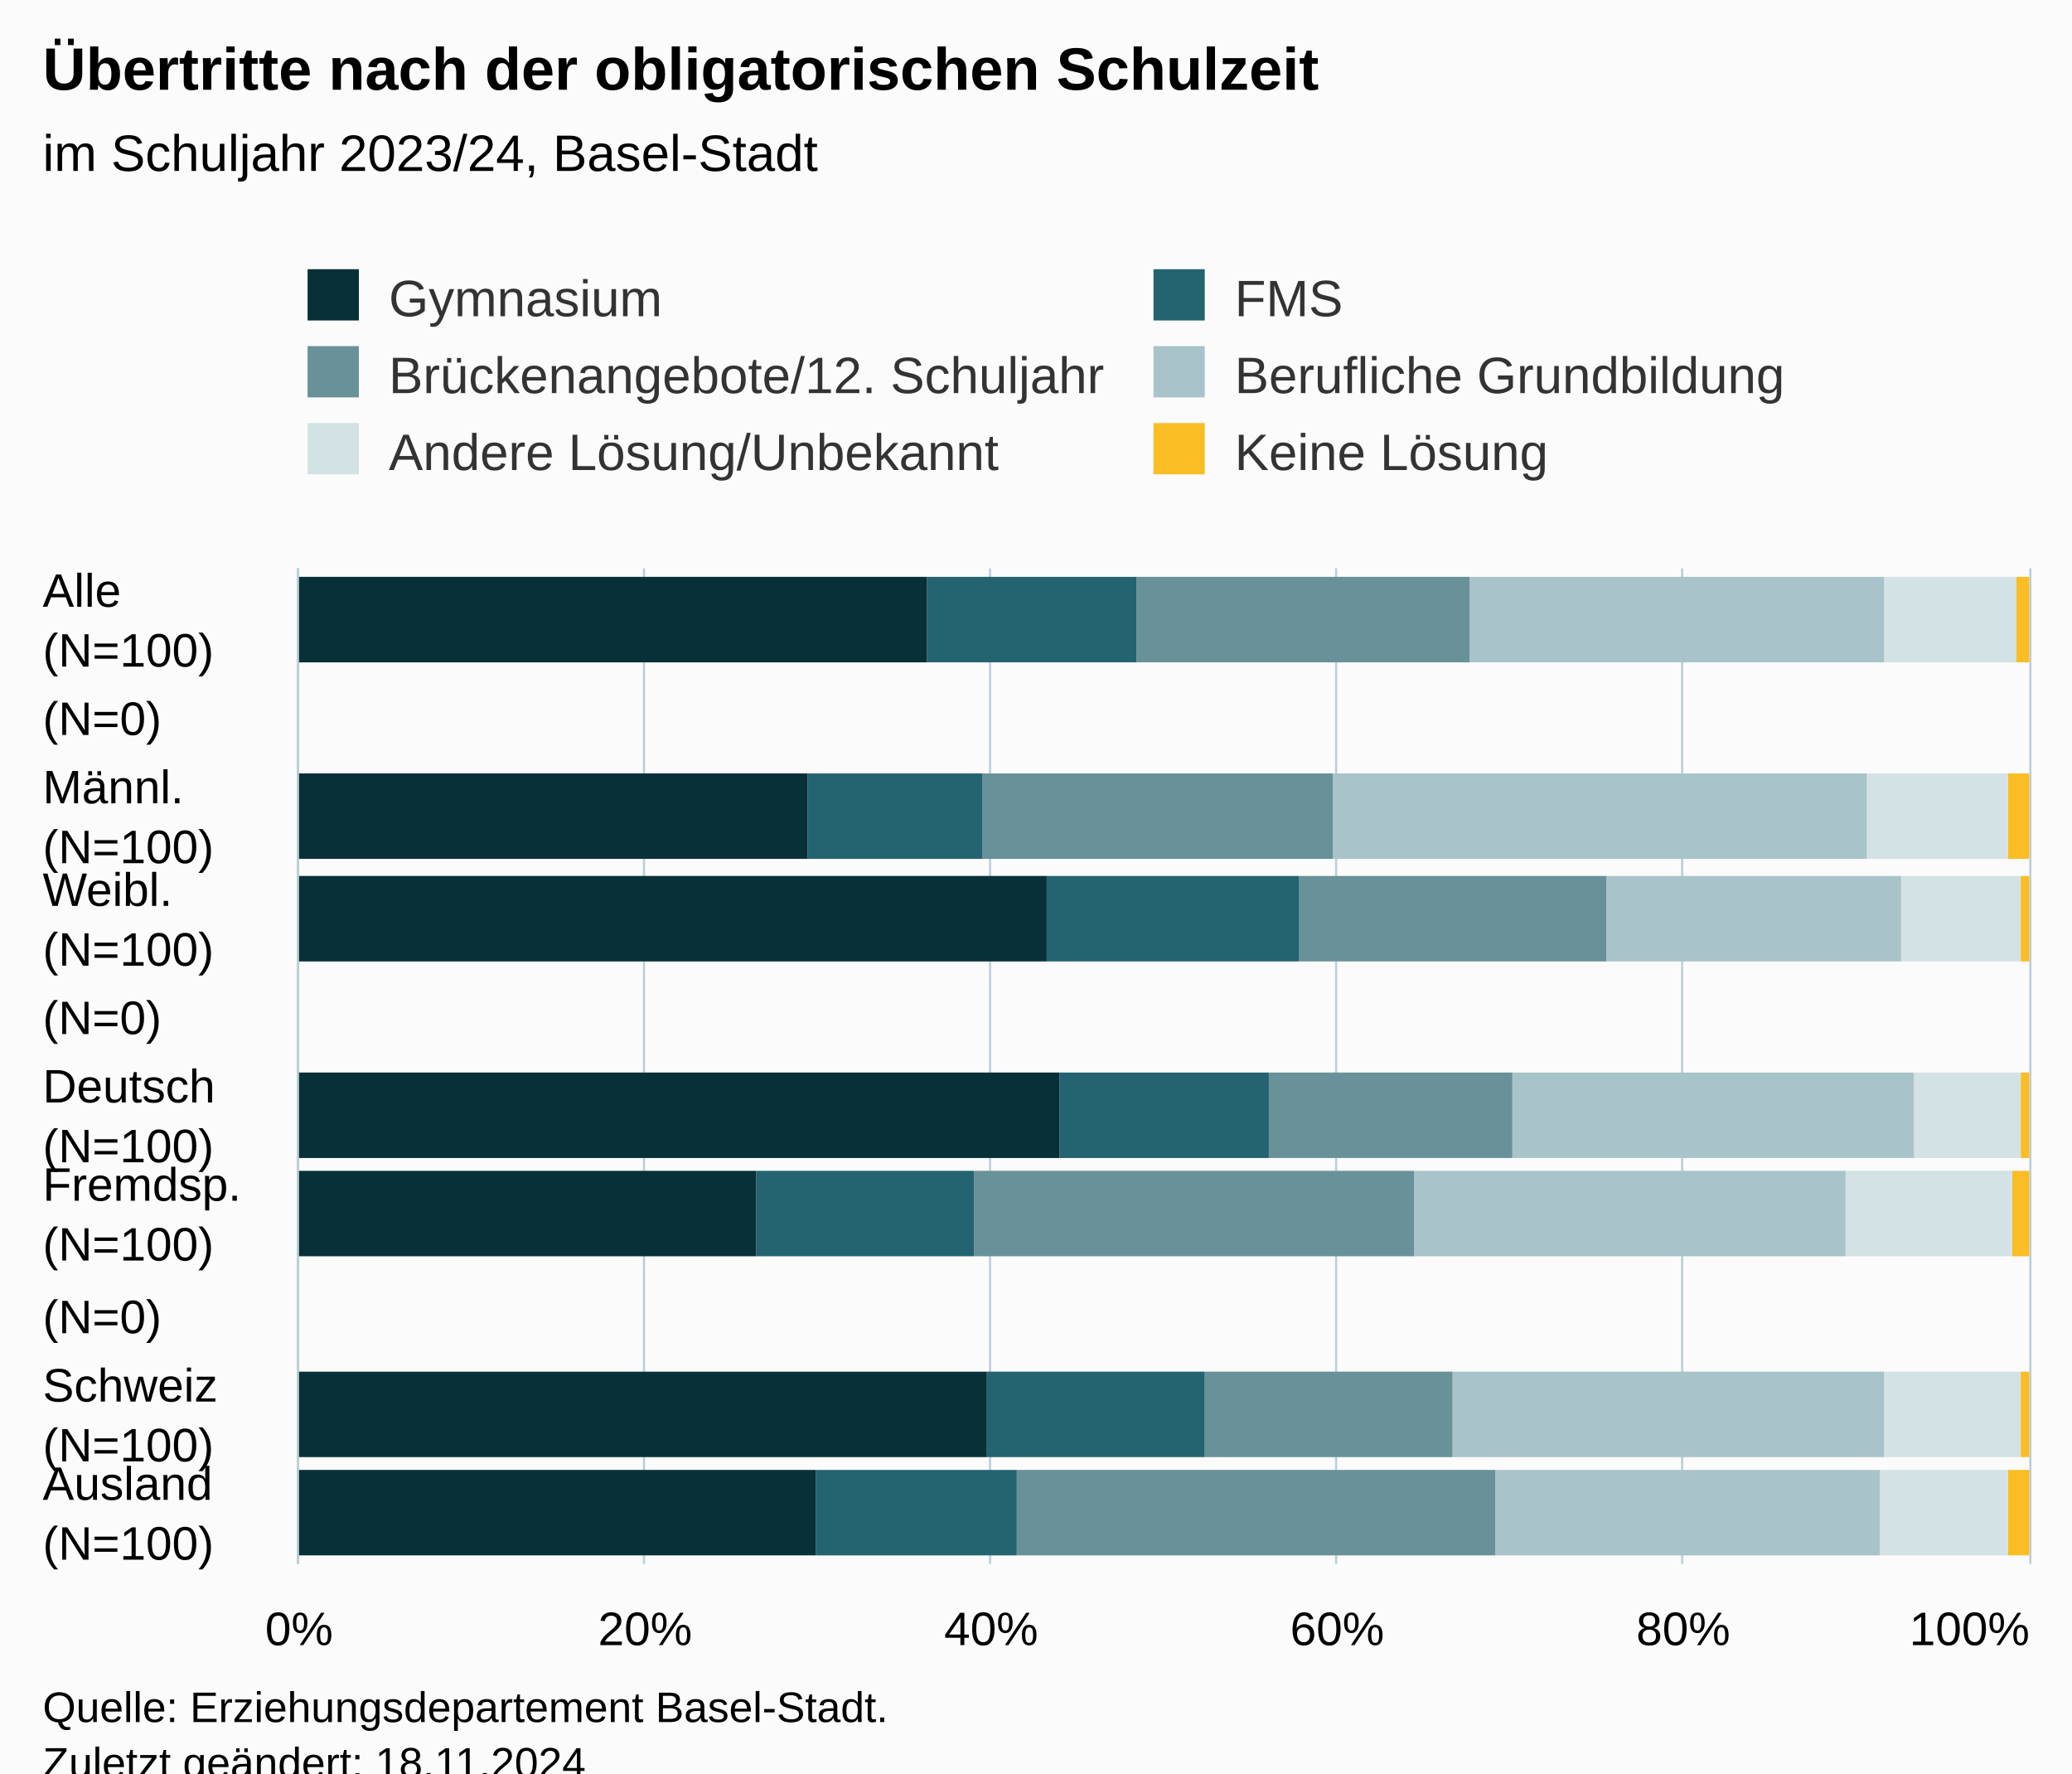
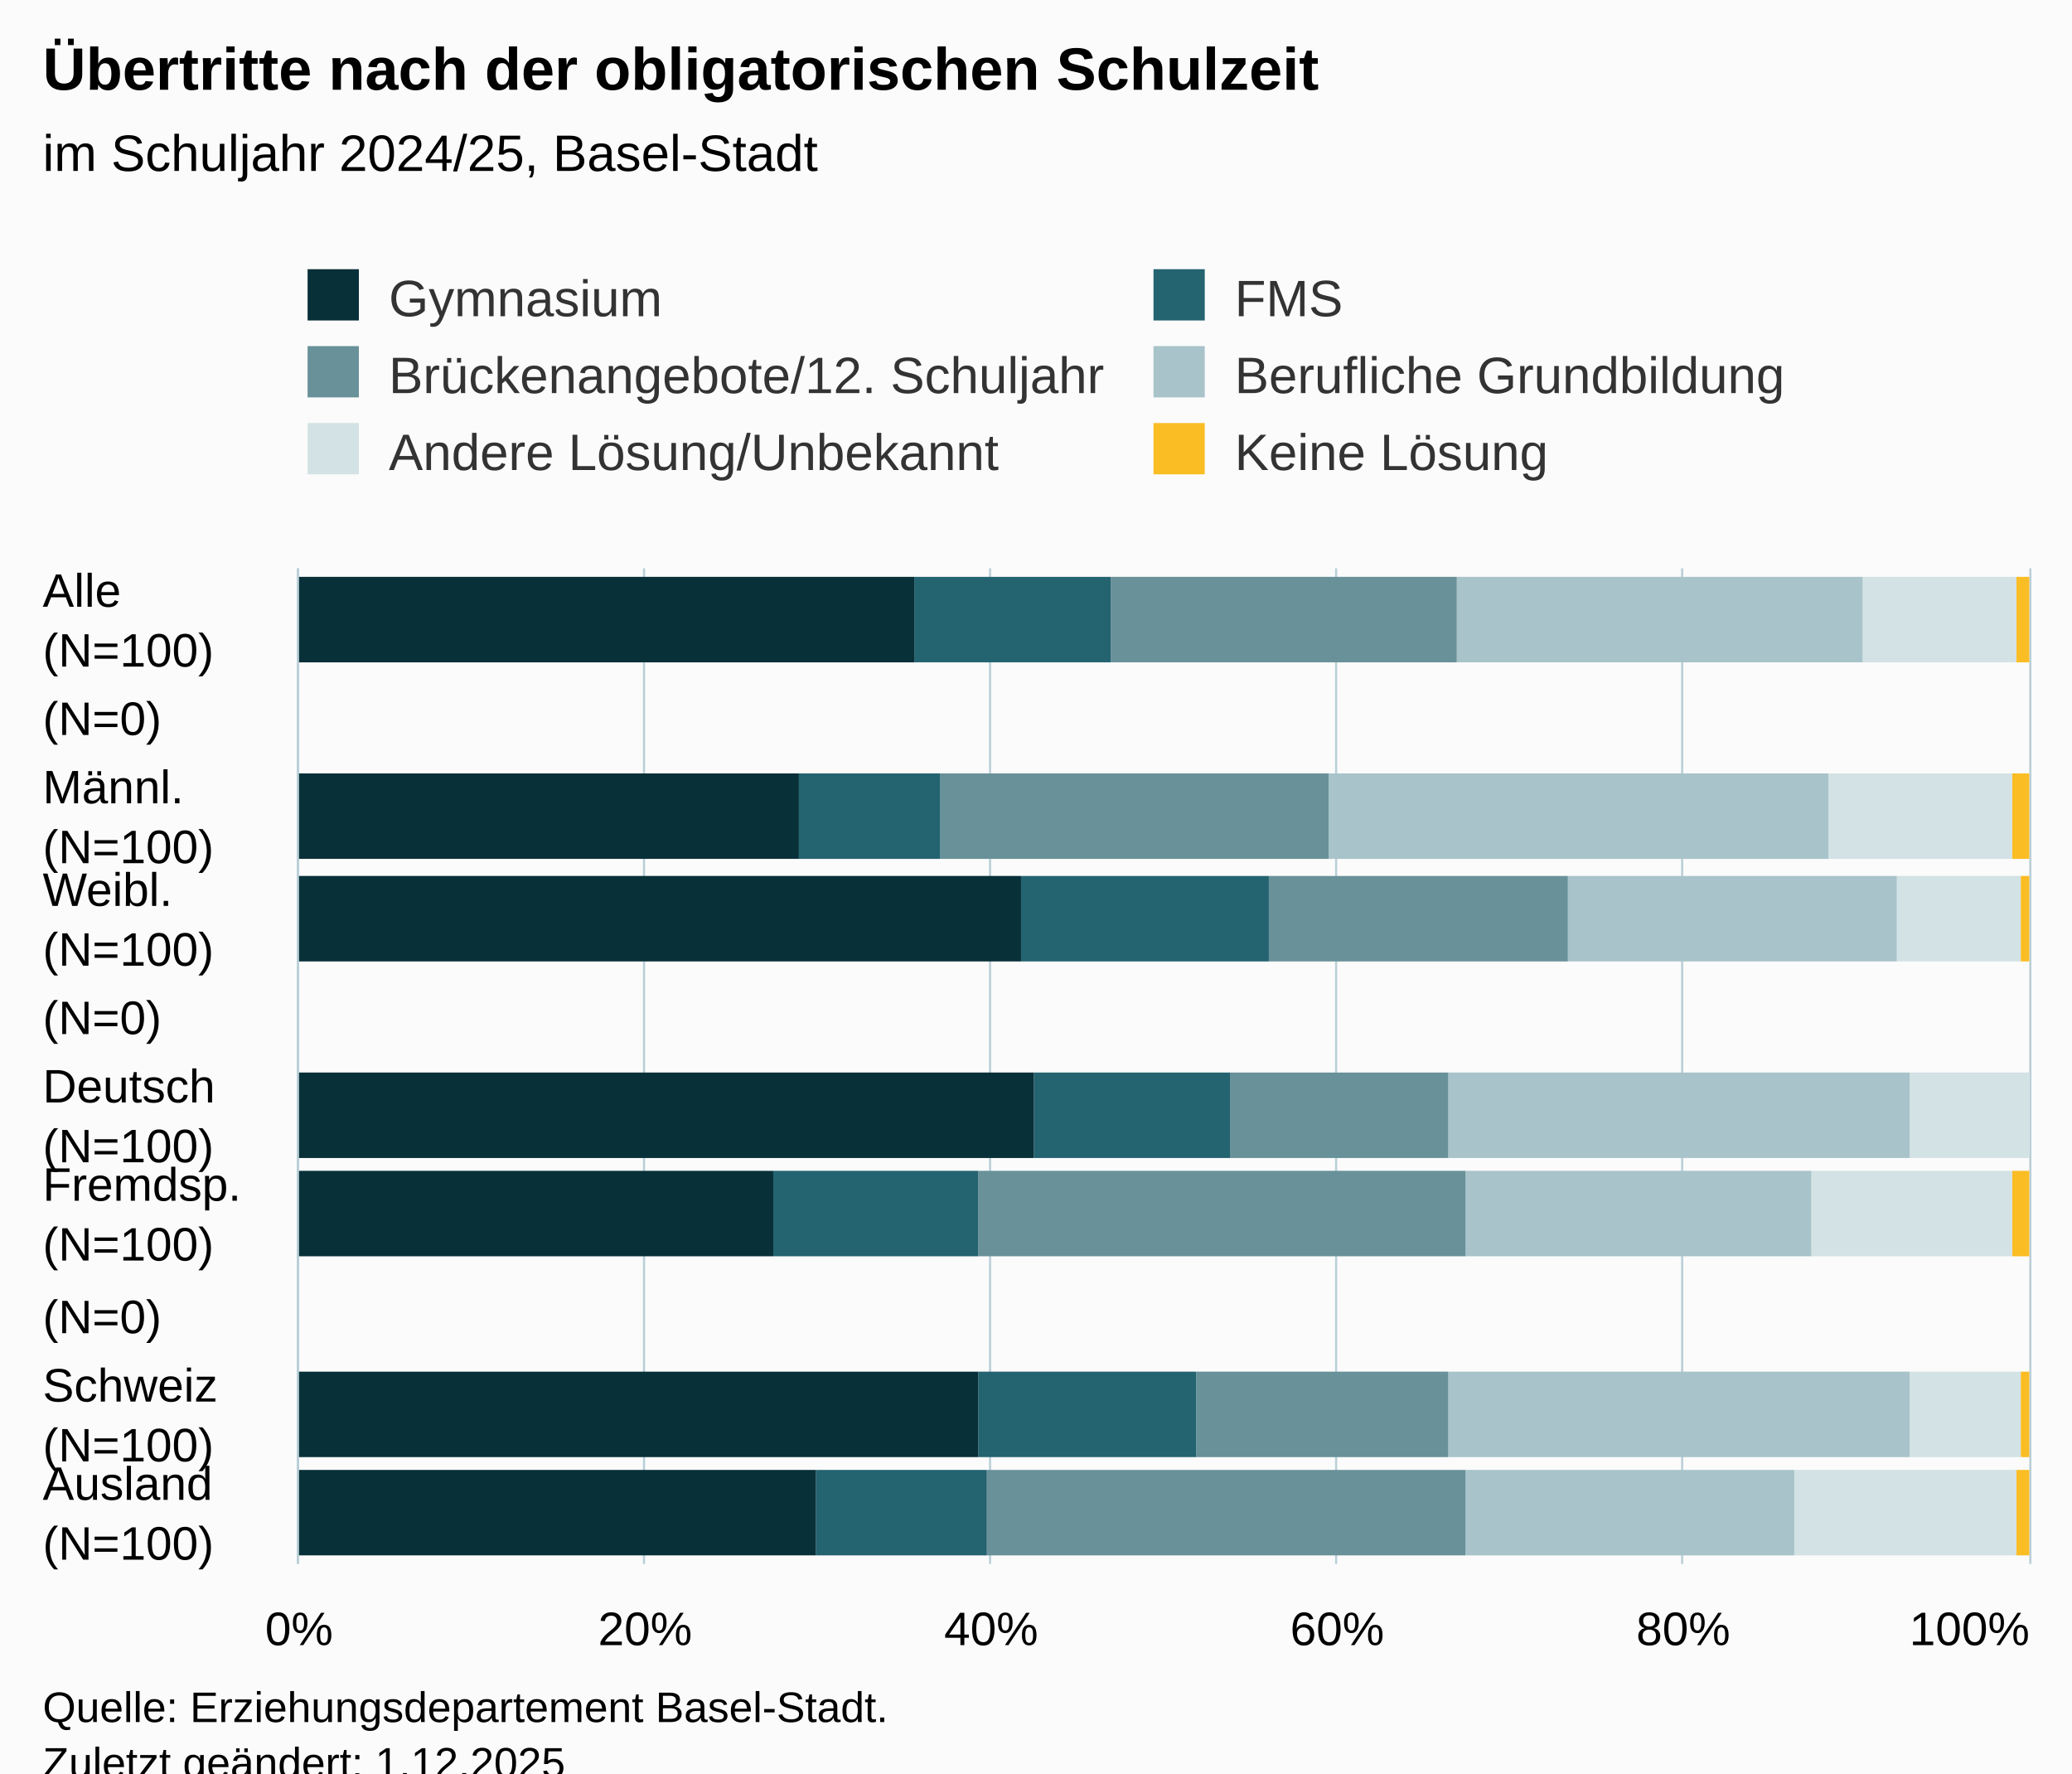
<svg xmlns="http://www.w3.org/2000/svg" version="1.1" class="highcharts-root" style="font-family:Arial;font-size:12px;" viewBox="0 0 485 415">
  <defs>
-     <clipPath id="highcharts-d9ny43b-67-">
+     <clipPath id="highcharts-vvvy40c-67-">
      <rect x="0" y="0" width="233" height="405" fill="none" />
    </clipPath>
-     <clipPath id="highcharts-d9ny43b-78-">
+     <clipPath id="highcharts-vvvy40c-78-">
      <rect x="0" y="0" width="233" height="405" fill="none" />
    </clipPath>
-     <clipPath id="highcharts-d9ny43b-129-">
+     <clipPath id="highcharts-vvvy40c-129-">
      <rect x="70" y="133" width="405" height="233" fill="none" />
    </clipPath>
  </defs>
  <rect fill="#fbfbfb" class="highcharts-background" x="0" y="0" width="485" height="428" rx="0" ry="0" />
  <rect fill="none" class="highcharts-plot-background" x="70" y="133" width="405" height="233" />
  <g class="highcharts-pane-group" data-z-index="0" />
  <g class="highcharts-grid highcharts-xaxis-grid" data-z-index="1">
    <path fill="none" data-z-index="1" class="highcharts-grid-line" d="M 70 156.5 L 475 156.5" opacity="1" />
    <path fill="none" data-z-index="1" class="highcharts-grid-line" d="M 70 180.5 L 475 180.5" opacity="1" />
    <path fill="none" data-z-index="1" class="highcharts-grid-line" d="M 70 203.5 L 475 203.5" opacity="1" />
    <path fill="none" data-z-index="1" class="highcharts-grid-line" d="M 70 226.5 L 475 226.5" opacity="1" />
    <path fill="none" data-z-index="1" class="highcharts-grid-line" d="M 70 250.5 L 475 250.5" opacity="1" />
    <path fill="none" data-z-index="1" class="highcharts-grid-line" d="M 70 273.5 L 475 273.5" opacity="1" />
    <path fill="none" data-z-index="1" class="highcharts-grid-line" d="M 70 296.5 L 475 296.5" opacity="1" />
    <path fill="none" data-z-index="1" class="highcharts-grid-line" d="M 70 319.5 L 475 319.5" opacity="1" />
    <path fill="none" data-z-index="1" class="highcharts-grid-line" d="M 70 343.5 L 475 343.5" opacity="1" />
    <path fill="none" data-z-index="1" class="highcharts-grid-line" d="M 70 366.5 L 475 366.5" opacity="1" />
    <path fill="none" data-z-index="1" class="highcharts-grid-line" d="M 70 133.5 L 475 133.5" opacity="1" />
  </g>
  <g class="highcharts-grid highcharts-yaxis-grid" data-z-index="1">
    <path fill="none" stroke="#B9CFD7" stroke-width="0.5" data-z-index="1" class="highcharts-grid-line" d="M 69.75 133 L 69.75 366" opacity="1" />
    <path fill="none" stroke="#B9CFD7" stroke-width="0.5" data-z-index="1" class="highcharts-grid-line" d="M 150.75 133 L 150.75 366" opacity="1" />
    <path fill="none" stroke="#B9CFD7" stroke-width="0.5" data-z-index="1" class="highcharts-grid-line" d="M 231.75 133 L 231.75 366" opacity="1" />
    <path fill="none" stroke="#B9CFD7" stroke-width="0.5" data-z-index="1" class="highcharts-grid-line" d="M 312.75 133 L 312.75 366" opacity="1" />
    <path fill="none" stroke="#B9CFD7" stroke-width="0.5" data-z-index="1" class="highcharts-grid-line" d="M 393.75 133 L 393.75 366" opacity="1" />
    <path fill="none" stroke="#B9CFD7" stroke-width="0.5" data-z-index="1" class="highcharts-grid-line" d="M 475.25 133 L 475.25 366" opacity="1" />
  </g>
  <rect fill="none" class="highcharts-plot-border" data-z-index="1" x="70" y="133" width="405" height="233" />
  <g class="highcharts-axis highcharts-xaxis" data-z-index="2">
    <path fill="none" class="highcharts-axis-line" stroke="#B9CFD7" stroke-width="0.5" data-z-index="7" d="M 69.75 133 L 69.75 366" />
  </g>
  <g class="highcharts-axis highcharts-yaxis" data-z-index="2">
    <path fill="none" class="highcharts-axis-line" data-z-index="7" d="M 70 366 L 475 366" />
  </g>
  <g class="highcharts-series-group" data-z-index="3">
-     <g class="highcharts-series highcharts-series-0 highcharts-column-series" data-z-index="0.1" opacity="1" transform="translate(475,366) rotate(90) scale(-1,1) scale(1 1)" clip-path="url(#highcharts-d9ny43b-78-)">
+     <g class="highcharts-series highcharts-series-0 highcharts-column-series" data-z-index="0.1" opacity="1" transform="translate(475,366) rotate(90) scale(-1,1) scale(1 1)" clip-path="url(#highcharts-vvvy40c-78-)">
      <rect x="211" y="0" width="20" height="3" fill="#FABD24" opacity="1" class="highcharts-point" />
-       <rect x="165" y="0" width="20" height="5" fill="#FABD24" opacity="1" class="highcharts-point" />
+       <rect x="165" y="0" width="20" height="4" fill="#FABD24" opacity="1" class="highcharts-point" />
      <rect x="141" y="0" width="20" height="2" fill="#FABD24" opacity="1" class="highcharts-point" />
-       <rect x="95" y="0" width="20" height="2" fill="#FABD24" opacity="1" class="highcharts-point" />
+       <rect x="95" y="1" width="20" height="0" fill="#FABD24" opacity="1" class="highcharts-point" />
      <rect x="72" y="0" width="20" height="4" fill="#FABD24" opacity="1" class="highcharts-point" />
      <rect x="25" y="0" width="20" height="2" fill="#FABD24" opacity="1" class="highcharts-point" />
-       <rect x="2" y="0" width="20" height="5" fill="#FABD24" opacity="1" class="highcharts-point" />
+       <rect x="2" y="0" width="20" height="3" fill="#FABD24" opacity="1" class="highcharts-point" />
    </g>
    <g class="highcharts-markers highcharts-series-0 highcharts-column-series" data-z-index="0.1" opacity="1" transform="translate(475,366) rotate(90) scale(-1,1) scale(1 1)" clip-path="none" />
-     <g class="highcharts-series highcharts-series-1 highcharts-column-series" data-z-index="0.1" opacity="1" transform="translate(475,366) rotate(90) scale(-1,1) scale(1 1)" clip-path="url(#highcharts-d9ny43b-78-)">
-       <rect x="211" y="3" width="20" height="31" fill="#D3E2E4" opacity="1" class="highcharts-point" />
-       <rect x="165" y="5" width="20" height="33" fill="#D3E2E4" opacity="1" class="highcharts-point" />
-       <rect x="141" y="2" width="20" height="28" fill="#D3E2E4" opacity="1" class="highcharts-point" />
-       <rect x="95" y="2" width="20" height="25" fill="#D3E2E4" opacity="1" class="highcharts-point" />
-       <rect x="72" y="4" width="20" height="39" fill="#D3E2E4" opacity="1" class="highcharts-point" />
-       <rect x="25" y="2" width="20" height="32" fill="#D3E2E4" opacity="1" class="highcharts-point" />
-       <rect x="2" y="5" width="20" height="30" fill="#D3E2E4" opacity="1" class="highcharts-point" />
+     <g class="highcharts-series highcharts-series-1 highcharts-column-series" data-z-index="0.1" opacity="1" transform="translate(475,366) rotate(90) scale(-1,1) scale(1 1)" clip-path="url(#highcharts-vvvy40c-78-)">
+       <rect x="211" y="3" width="20" height="36" fill="#D3E2E4" opacity="1" class="highcharts-point" />
+       <rect x="165" y="4" width="20" height="43" fill="#D3E2E4" opacity="1" class="highcharts-point" />
+       <rect x="141" y="2" width="20" height="29" fill="#D3E2E4" opacity="1" class="highcharts-point" />
+       <rect x="95" y="0" width="20" height="28" fill="#D3E2E4" opacity="1" class="highcharts-point" />
+       <rect x="72" y="4" width="20" height="47" fill="#D3E2E4" opacity="1" class="highcharts-point" />
+       <rect x="25" y="2" width="20" height="26" fill="#D3E2E4" opacity="1" class="highcharts-point" />
+       <rect x="2" y="3" width="20" height="52" fill="#D3E2E4" opacity="1" class="highcharts-point" />
    </g>
    <g class="highcharts-markers highcharts-series-1 highcharts-column-series" data-z-index="0.1" opacity="1" transform="translate(475,366) rotate(90) scale(-1,1) scale(1 1)" clip-path="none" />
-     <g class="highcharts-series highcharts-series-2 highcharts-column-series" data-z-index="0.1" opacity="1" transform="translate(475,366) rotate(90) scale(-1,1) scale(1 1)" clip-path="url(#highcharts-d9ny43b-78-)">
-       <rect x="211" y="34" width="20" height="97" fill="#A8C3CA" opacity="1" class="highcharts-point" />
-       <rect x="165" y="38" width="20" height="125" fill="#A8C3CA" opacity="1" class="highcharts-point" />
-       <rect x="141" y="30" width="20" height="69" fill="#A8C3CA" opacity="1" class="highcharts-point" />
-       <rect x="95" y="27" width="20" height="94" fill="#A8C3CA" opacity="1" class="highcharts-point" />
-       <rect x="72" y="43" width="20" height="101" fill="#A8C3CA" opacity="1" class="highcharts-point" />
-       <rect x="25" y="34" width="20" height="101" fill="#A8C3CA" opacity="1" class="highcharts-point" />
-       <rect x="2" y="35" width="20" height="90" fill="#A8C3CA" opacity="1" class="highcharts-point" />
+     <g class="highcharts-series highcharts-series-2 highcharts-column-series" data-z-index="0.1" opacity="1" transform="translate(475,366) rotate(90) scale(-1,1) scale(1 1)" clip-path="url(#highcharts-vvvy40c-78-)">
+       <rect x="211" y="39" width="20" height="95" fill="#A8C3CA" opacity="1" class="highcharts-point" />
+       <rect x="165" y="47" width="20" height="117" fill="#A8C3CA" opacity="1" class="highcharts-point" />
+       <rect x="141" y="31" width="20" height="77" fill="#A8C3CA" opacity="1" class="highcharts-point" />
+       <rect x="95" y="28" width="20" height="108" fill="#A8C3CA" opacity="1" class="highcharts-point" />
+       <rect x="72" y="51" width="20" height="81" fill="#A8C3CA" opacity="1" class="highcharts-point" />
+       <rect x="25" y="28" width="20" height="108" fill="#A8C3CA" opacity="1" class="highcharts-point" />
+       <rect x="2" y="55" width="20" height="77" fill="#A8C3CA" opacity="1" class="highcharts-point" />
    </g>
    <g class="highcharts-markers highcharts-series-2 highcharts-column-series" data-z-index="0.1" opacity="1" transform="translate(475,366) rotate(90) scale(-1,1) scale(1 1)" clip-path="none" />
-     <g class="highcharts-series highcharts-series-3 highcharts-column-series" data-z-index="0.1" opacity="1" transform="translate(475,366) rotate(90) scale(-1,1) scale(1 1)" clip-path="url(#highcharts-d9ny43b-78-)">
-       <rect x="211" y="131" width="20" height="78" fill="#689199" opacity="1" class="highcharts-point" />
-       <rect x="165" y="163" width="20" height="82" fill="#689199" opacity="1" class="highcharts-point" />
-       <rect x="141" y="99" width="20" height="72" fill="#689199" opacity="1" class="highcharts-point" />
-       <rect x="95" y="121" width="20" height="57" fill="#689199" opacity="1" class="highcharts-point" />
-       <rect x="72" y="144" width="20" height="103" fill="#689199" opacity="1" class="highcharts-point" />
-       <rect x="25" y="135" width="20" height="58" fill="#689199" opacity="1" class="highcharts-point" />
-       <rect x="2" y="125" width="20" height="112" fill="#689199" opacity="1" class="highcharts-point" />
+     <g class="highcharts-series highcharts-series-3 highcharts-column-series" data-z-index="0.1" opacity="1" transform="translate(475,366) rotate(90) scale(-1,1) scale(1 1)" clip-path="url(#highcharts-vvvy40c-78-)">
+       <rect x="211" y="134" width="20" height="81" fill="#689199" opacity="1" class="highcharts-point" />
+       <rect x="165" y="164" width="20" height="91" fill="#689199" opacity="1" class="highcharts-point" />
+       <rect x="141" y="108" width="20" height="70" fill="#689199" opacity="1" class="highcharts-point" />
+       <rect x="95" y="136" width="20" height="51" fill="#689199" opacity="1" class="highcharts-point" />
+       <rect x="72" y="132" width="20" height="114" fill="#689199" opacity="1" class="highcharts-point" />
+       <rect x="25" y="136" width="20" height="59" fill="#689199" opacity="1" class="highcharts-point" />
+       <rect x="2" y="132" width="20" height="112" fill="#689199" opacity="1" class="highcharts-point" />
    </g>
    <g class="highcharts-markers highcharts-series-3 highcharts-column-series" data-z-index="0.1" opacity="1" transform="translate(475,366) rotate(90) scale(-1,1) scale(1 1)" clip-path="none" />
-     <g class="highcharts-series highcharts-series-4 highcharts-column-series" data-z-index="0.1" opacity="1" transform="translate(475,366) rotate(90) scale(-1,1) scale(1 1)" clip-path="url(#highcharts-d9ny43b-78-)">
-       <rect x="211" y="209" width="20" height="49" fill="#246370" opacity="1" class="highcharts-point" />
-       <rect x="165" y="245" width="20" height="41" fill="#246370" opacity="1" class="highcharts-point" />
-       <rect x="141" y="171" width="20" height="59" fill="#246370" opacity="1" class="highcharts-point" />
-       <rect x="95" y="178" width="20" height="49" fill="#246370" opacity="1" class="highcharts-point" />
-       <rect x="72" y="247" width="20" height="51" fill="#246370" opacity="1" class="highcharts-point" />
-       <rect x="25" y="193" width="20" height="51" fill="#246370" opacity="1" class="highcharts-point" />
-       <rect x="2" y="237" width="20" height="47" fill="#246370" opacity="1" class="highcharts-point" />
+     <g class="highcharts-series highcharts-series-4 highcharts-column-series" data-z-index="0.1" opacity="1" transform="translate(475,366) rotate(90) scale(-1,1) scale(1 1)" clip-path="url(#highcharts-vvvy40c-78-)">
+       <rect x="211" y="215" width="20" height="46" fill="#246370" opacity="1" class="highcharts-point" />
+       <rect x="165" y="255" width="20" height="33" fill="#246370" opacity="1" class="highcharts-point" />
+       <rect x="141" y="178" width="20" height="58" fill="#246370" opacity="1" class="highcharts-point" />
+       <rect x="95" y="187" width="20" height="46" fill="#246370" opacity="1" class="highcharts-point" />
+       <rect x="72" y="246" width="20" height="48" fill="#246370" opacity="1" class="highcharts-point" />
+       <rect x="25" y="195" width="20" height="51" fill="#246370" opacity="1" class="highcharts-point" />
+       <rect x="2" y="244" width="20" height="40" fill="#246370" opacity="1" class="highcharts-point" />
    </g>
    <g class="highcharts-markers highcharts-series-4 highcharts-column-series" data-z-index="0.1" opacity="1" transform="translate(475,366) rotate(90) scale(-1,1) scale(1 1)" clip-path="none" />
-     <g class="highcharts-series highcharts-series-5 highcharts-column-series" data-z-index="0.1" opacity="1" transform="translate(475,366) rotate(90) scale(-1,1) scale(1 1)" clip-path="url(#highcharts-d9ny43b-78-)">
-       <rect x="211" y="258" width="20" height="148" fill="#083038" opacity="1" class="highcharts-point" />
-       <rect x="165" y="286" width="20" height="120" fill="#083038" opacity="1" class="highcharts-point" />
-       <rect x="141" y="230" width="20" height="176" fill="#083038" opacity="1" class="highcharts-point" />
-       <rect x="95" y="227" width="20" height="179" fill="#083038" opacity="1" class="highcharts-point" />
-       <rect x="72" y="298" width="20" height="108" fill="#083038" opacity="1" class="highcharts-point" />
-       <rect x="25" y="244" width="20" height="162" fill="#083038" opacity="1" class="highcharts-point" />
+     <g class="highcharts-series highcharts-series-5 highcharts-column-series" data-z-index="0.1" opacity="1" transform="translate(475,366) rotate(90) scale(-1,1) scale(1 1)" clip-path="url(#highcharts-vvvy40c-78-)">
+       <rect x="211" y="261" width="20" height="145" fill="#083038" opacity="1" class="highcharts-point" />
+       <rect x="165" y="288" width="20" height="118" fill="#083038" opacity="1" class="highcharts-point" />
+       <rect x="141" y="236" width="20" height="170" fill="#083038" opacity="1" class="highcharts-point" />
+       <rect x="95" y="233" width="20" height="173" fill="#083038" opacity="1" class="highcharts-point" />
+       <rect x="72" y="294" width="20" height="112" fill="#083038" opacity="1" class="highcharts-point" />
+       <rect x="25" y="246" width="20" height="160" fill="#083038" opacity="1" class="highcharts-point" />
      <rect x="2" y="284" width="20" height="122" fill="#083038" opacity="1" class="highcharts-point" />
    </g>
    <g class="highcharts-markers highcharts-series-5 highcharts-column-series" data-z-index="0.1" opacity="1" transform="translate(475,366) rotate(90) scale(-1,1) scale(1 1)" clip-path="none" />
  </g>
  <text x="10" text-anchor="start" class="highcharts-title" data-z-index="4" style="color:#000000;font-size:14px;font-weight:bold;fill:#000000;" y="21">
    <tspan>Übertritte nach der obligatorischen Schulzeit</tspan>
  </text>
  <text x="10" text-anchor="start" class="highcharts-subtitle" data-z-index="4" style="color:#000000;font-size:12px;fill:#000000;" y="40">
-     <tspan>im Schuljahr 2023/24, Basel-Stadt</tspan>
+     <tspan>im Schuljahr 2024/25, Basel-Stadt</tspan>
  </text>
  <text x="10" text-anchor="start" class="highcharts-caption" data-z-index="4" style="color:#666666;fill:#666666;" y="400" />
  <g class="highcharts-legend" data-z-index="7" transform="translate(62,56)">
    <rect fill="none" class="highcharts-legend-box" rx="0" ry="0" x="0" y="0" width="407" height="65" visibility="visible" />
    <g data-z-index="1">
      <g>
        <g class="highcharts-legend-item highcharts-column-series highcharts-color-undefined highcharts-series-5" data-z-index="1" transform="translate(8,3)">
          <text x="21" style="color:#333333;cursor:pointer;font-size:12px;font-weight:normal;fill:#333333;" text-anchor="start" data-z-index="2" y="15">
            <tspan>Gymnasium</tspan>
          </text>
          <rect x="2" y="4" width="12" height="12" fill="#083038" class="highcharts-point" data-z-index="3" />
        </g>
        <g class="highcharts-legend-item highcharts-column-series highcharts-color-undefined highcharts-series-4" data-z-index="1" transform="translate(206,3)">
          <text x="21" y="15" style="color:#333333;cursor:pointer;font-size:12px;font-weight:normal;fill:#333333;" text-anchor="start" data-z-index="2">
            <tspan>FMS</tspan>
          </text>
          <rect x="2" y="4" width="12" height="12" fill="#246370" class="highcharts-point" data-z-index="3" />
        </g>
        <g class="highcharts-legend-item highcharts-column-series highcharts-color-undefined highcharts-series-3" data-z-index="1" transform="translate(8,21)">
          <text x="21" y="15" style="color:#333333;cursor:pointer;font-size:12px;font-weight:normal;fill:#333333;" text-anchor="start" data-z-index="2">
            <tspan>Brückenangebote/12. Schuljahr</tspan>
          </text>
          <rect x="2" y="4" width="12" height="12" fill="#689199" class="highcharts-point" data-z-index="3" />
        </g>
        <g class="highcharts-legend-item highcharts-column-series highcharts-color-undefined highcharts-series-2" data-z-index="1" transform="translate(206,21)">
          <text x="21" y="15" style="color:#333333;cursor:pointer;font-size:12px;font-weight:normal;fill:#333333;" text-anchor="start" data-z-index="2">
            <tspan>Berufliche Grundbildung</tspan>
          </text>
          <rect x="2" y="4" width="12" height="12" fill="#A8C3CA" class="highcharts-point" data-z-index="3" />
        </g>
        <g class="highcharts-legend-item highcharts-column-series highcharts-color-undefined highcharts-series-1" data-z-index="1" transform="translate(8,39)">
          <text x="21" y="15" style="color:#333333;cursor:pointer;font-size:12px;font-weight:normal;fill:#333333;" text-anchor="start" data-z-index="2">
            <tspan>Andere Lösung/Unbekannt</tspan>
          </text>
          <rect x="2" y="4" width="12" height="12" fill="#D3E2E4" class="highcharts-point" data-z-index="3" />
        </g>
        <g class="highcharts-legend-item highcharts-column-series highcharts-color-undefined highcharts-series-0" data-z-index="1" transform="translate(206,39)">
          <text x="21" y="15" style="color:#333333;cursor:pointer;font-size:12px;font-weight:normal;fill:#333333;" text-anchor="start" data-z-index="2">
            <tspan>Keine Lösung</tspan>
          </text>
          <rect x="2" y="4" width="12" height="12" fill="#FABD24" class="highcharts-point" data-z-index="3" />
        </g>
      </g>
    </g>
  </g>
  <g class="highcharts-axis-labels highcharts-xaxis-labels" data-z-index="7">
    <text x="10" style="color:#000000;cursor:default;font-size:11px;white-space:nowrap;fill:#000000;" text-anchor="start" transform="translate(0,0)" y="142" opacity="1">
      <tspan>Alle</tspan>
      <tspan x="10" dy="14">(N=100)</tspan>
    </text>
    <text x="10" style="color:#000000;cursor:default;font-size:11px;white-space:nowrap;fill:#000000;" text-anchor="start" transform="translate(0,0)" y="172" opacity="1">
      <tspan>(N=0)</tspan>
    </text>
    <text x="10" style="color:#000000;cursor:default;font-size:11px;white-space:nowrap;fill:#000000;" text-anchor="start" transform="translate(0,0)" y="188" opacity="1">
      <tspan>Männl.</tspan>
      <tspan x="10" dy="14">(N=100)</tspan>
    </text>
    <text x="10" style="color:#000000;cursor:default;font-size:11px;white-space:nowrap;fill:#000000;" text-anchor="start" transform="translate(0,0)" y="212" opacity="1">
      <tspan>Weibl.</tspan>
      <tspan x="10" dy="14">(N=100)</tspan>
    </text>
    <text x="10" style="color:#000000;cursor:default;font-size:11px;white-space:nowrap;fill:#000000;" text-anchor="start" transform="translate(0,0)" y="242" opacity="1">
      <tspan x="10">(N=0)</tspan>
    </text>
    <text x="10" style="color:#000000;cursor:default;font-size:11px;white-space:nowrap;fill:#000000;" text-anchor="start" transform="translate(0,0)" y="258" opacity="1">
      <tspan>Deutsch</tspan>
      <tspan x="10" dy="14">(N=100)</tspan>
    </text>
    <text x="10" style="color:#000000;cursor:default;font-size:11px;white-space:nowrap;fill:#000000;" text-anchor="start" transform="translate(0,0)" y="281" opacity="1">
      <tspan>Fremdsp.</tspan>
      <tspan x="10" dy="14">(N=100)</tspan>
    </text>
    <text x="10" style="color:#000000;cursor:default;font-size:11px;white-space:nowrap;fill:#000000;" text-anchor="start" transform="translate(0,0)" y="312" opacity="1">
      <tspan x="10">(N=0)</tspan>
    </text>
    <text x="10" style="color:#000000;cursor:default;font-size:11px;white-space:nowrap;fill:#000000;" text-anchor="start" transform="translate(0,0)" y="328" opacity="1">
      <tspan>Schweiz</tspan>
      <tspan x="10" dy="14">(N=100)</tspan>
    </text>
    <text x="10" style="color:#000000;cursor:default;font-size:11px;white-space:nowrap;fill:#000000;" text-anchor="start" transform="translate(0,0)" y="351" opacity="1">
      <tspan>Ausland</tspan>
      <tspan x="10" dy="14">(N=100)</tspan>
    </text>
  </g>
  <g class="highcharts-axis-labels highcharts-yaxis-labels" data-z-index="7">
    <text x="70" style="color:#000000;cursor:default;font-size:11px;white-space:nowrap;fill:#000000;" text-anchor="middle" transform="translate(0,0)" y="385" opacity="1">0%</text>
    <text x="151" style="color:#000000;cursor:default;font-size:11px;white-space:nowrap;fill:#000000;" text-anchor="middle" transform="translate(0,0)" y="385" opacity="1">20%</text>
    <text x="232" style="color:#000000;cursor:default;font-size:11px;white-space:nowrap;fill:#000000;" text-anchor="middle" transform="translate(0,0)" y="385" opacity="1">40%</text>
    <text x="313" style="color:#000000;cursor:default;font-size:11px;white-space:nowrap;fill:#000000;" text-anchor="middle" transform="translate(0,0)" y="385" opacity="1">60%</text>
    <text x="394" style="color:#000000;cursor:default;font-size:11px;white-space:nowrap;fill:#000000;" text-anchor="middle" transform="translate(0,0)" y="385" opacity="1">80%</text>
    <text x="461" style="color:#000000;cursor:default;font-size:11px;white-space:nowrap;fill:#000000;" text-anchor="middle" transform="translate(0,0)" y="385" opacity="1">100%</text>
  </g>
  <text x="10" class="highcharts-credits" text-anchor="start" data-z-index="8" style="cursor:default;color:#000000;font-size:10px;fill:#000000;" y="403">
    <tspan>Quelle: Erziehungsdepartement Basel-Stadt.</tspan>
-     <tspan x="10" dy="13">Zuletzt geändert: 18.11.2024</tspan>
+     <tspan x="10" dy="13">Zuletzt geändert: 1.12.2025</tspan>
  </text>
-   <g class="highcharts-control-points" data-z-index="99" clip-path="url(#highcharts-d9ny43b-129-)" />
+   <g class="highcharts-control-points" data-z-index="99" clip-path="url(#highcharts-vvvy40c-129-)" />
</svg>
